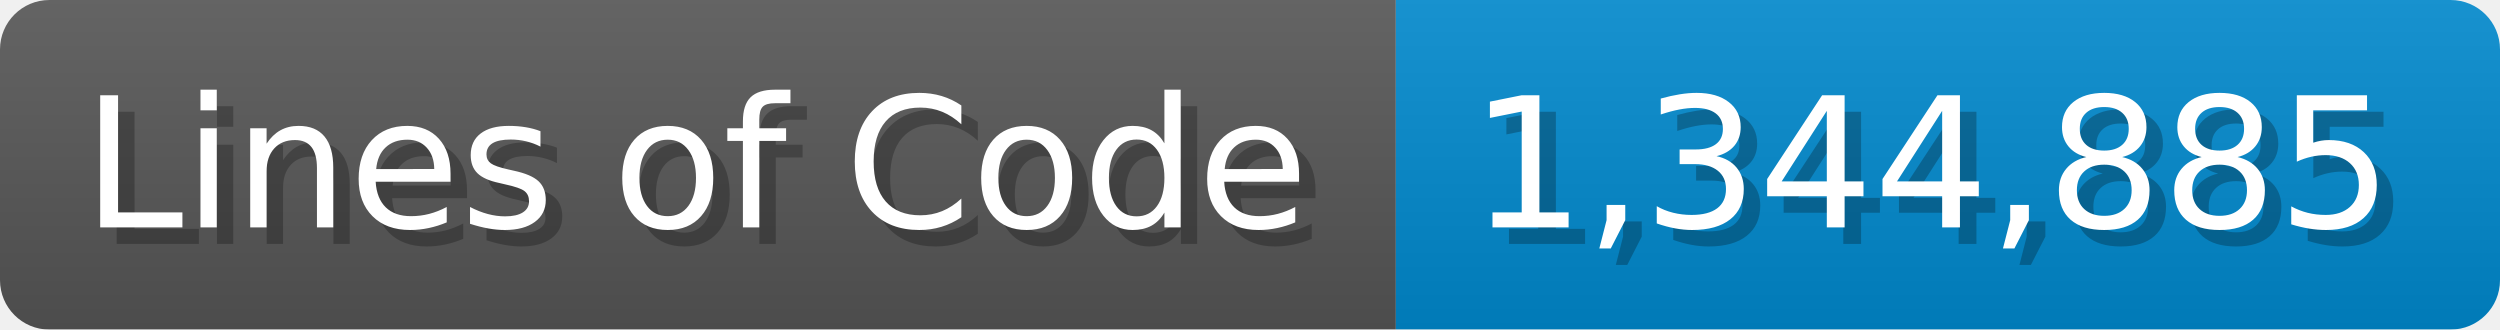
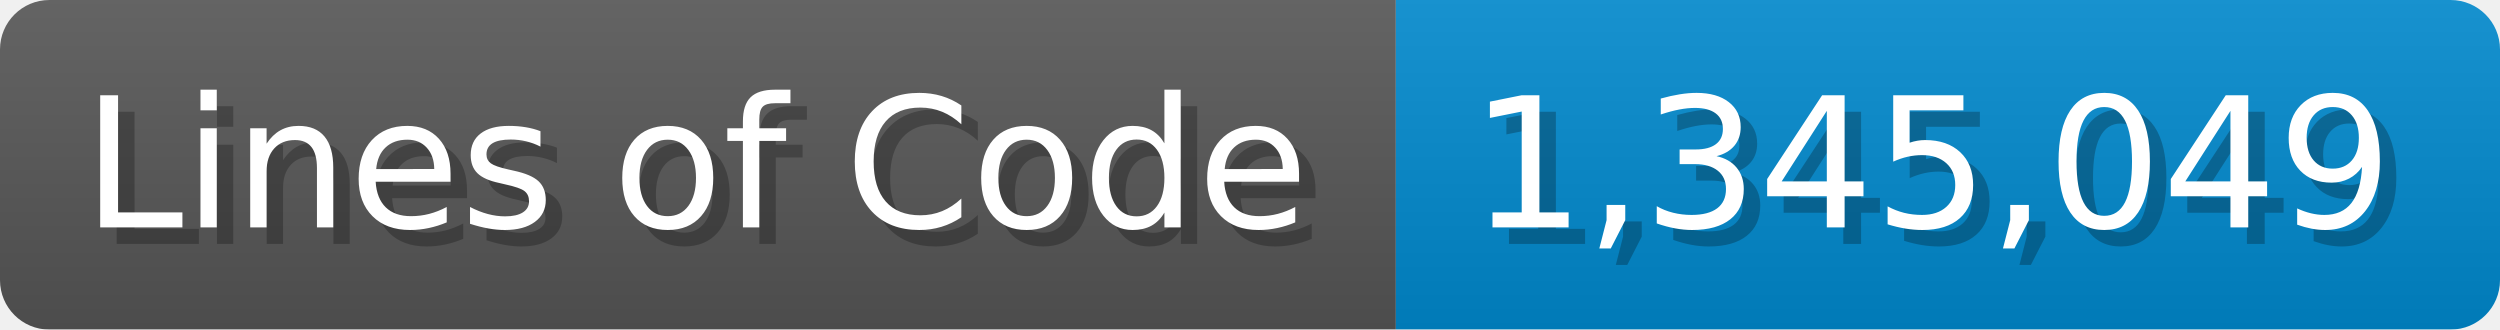
<svg xmlns="http://www.w3.org/2000/svg" width="151.7" height="20" viewBox="0 0 1517 200">
  <linearGradient id="a" x2="0" y2="100%">
    <stop offset="0" stop-opacity=".1" stop-color="#EEE" />
    <stop offset="1" stop-opacity=".1" />
  </linearGradient>
  <mask id="m">
    <rect width="1517" height="200" rx="30" fill="#FFF" />
  </mask>
  <g mask="url(#m)">
    <rect width="847" height="200" fill="#555" />
    <rect width="670" height="200" fill="#08C" x="847" />
    <rect width="1517" height="200" fill="url(#a)" />
  </g>
  <g fill="#fff" text-anchor="start" font-family="Verdana,DejaVu Sans,sans-serif" font-size="110">
    <text x="60" y="148" textLength="747" fill="#000" opacity="0.25">Lines of Code</text>
    <text x="50" y="138" textLength="747">Lines of Code</text>
-     <text x="902" y="148" textLength="570" fill="#000" opacity="0.25">1,344,885</text>
-     <text x="892" y="138" textLength="570">1,344,885</text>
+     <text x="902" y="148" textLength="570" fill="#000" opacity="0.25">1,345,049</text>
+     <text x="892" y="138" textLength="570">1,345,049</text>
  </g>
</svg>
